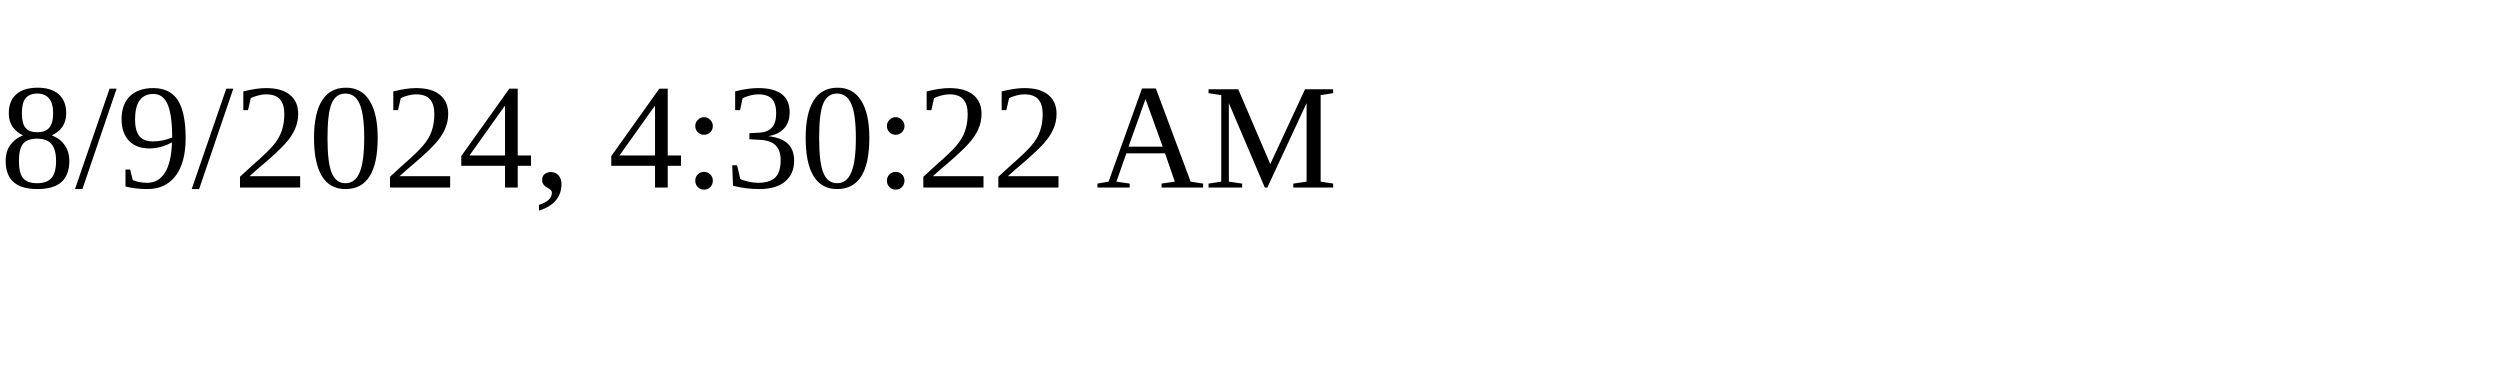
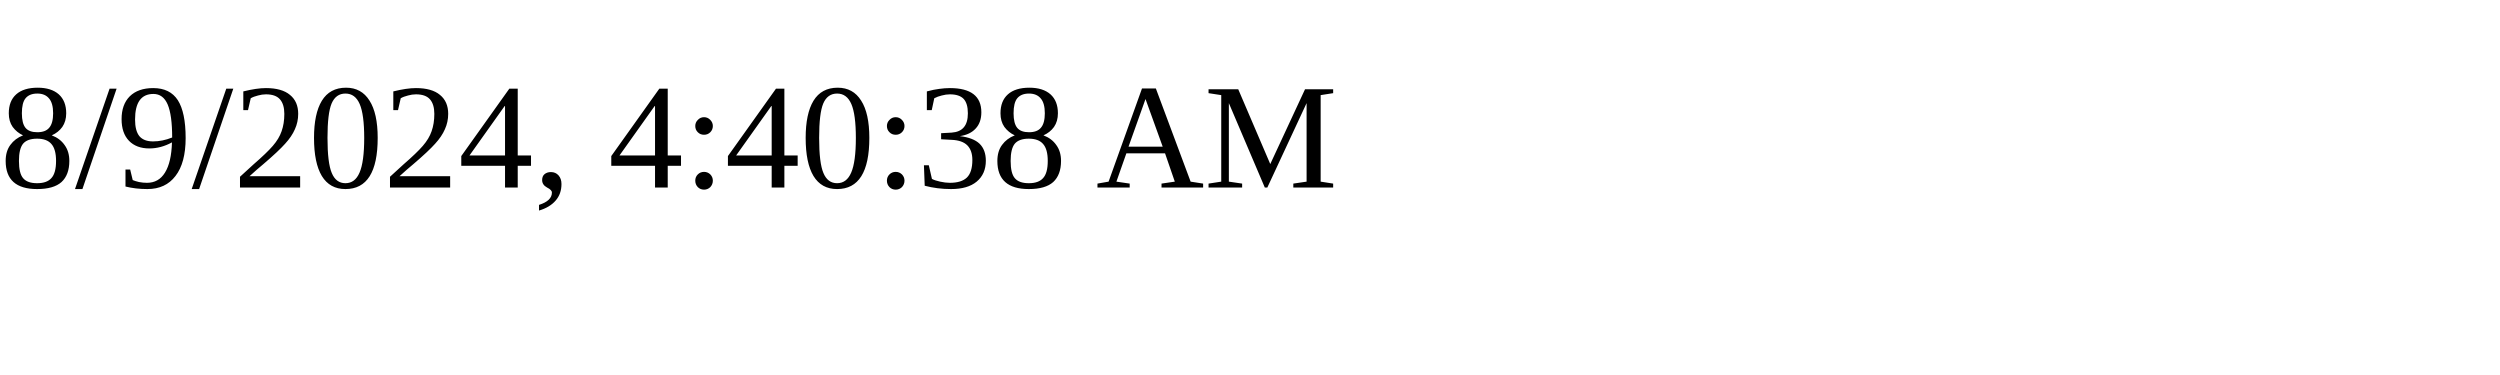
<svg xmlns="http://www.w3.org/2000/svg" height="30" width="200">
-   <text x="0" y="15">8/9/2024, 4:30:22 AM</text>
+   <text x="0" y="15">8/9/2024, 4:40:38 AM</text>
</svg>
